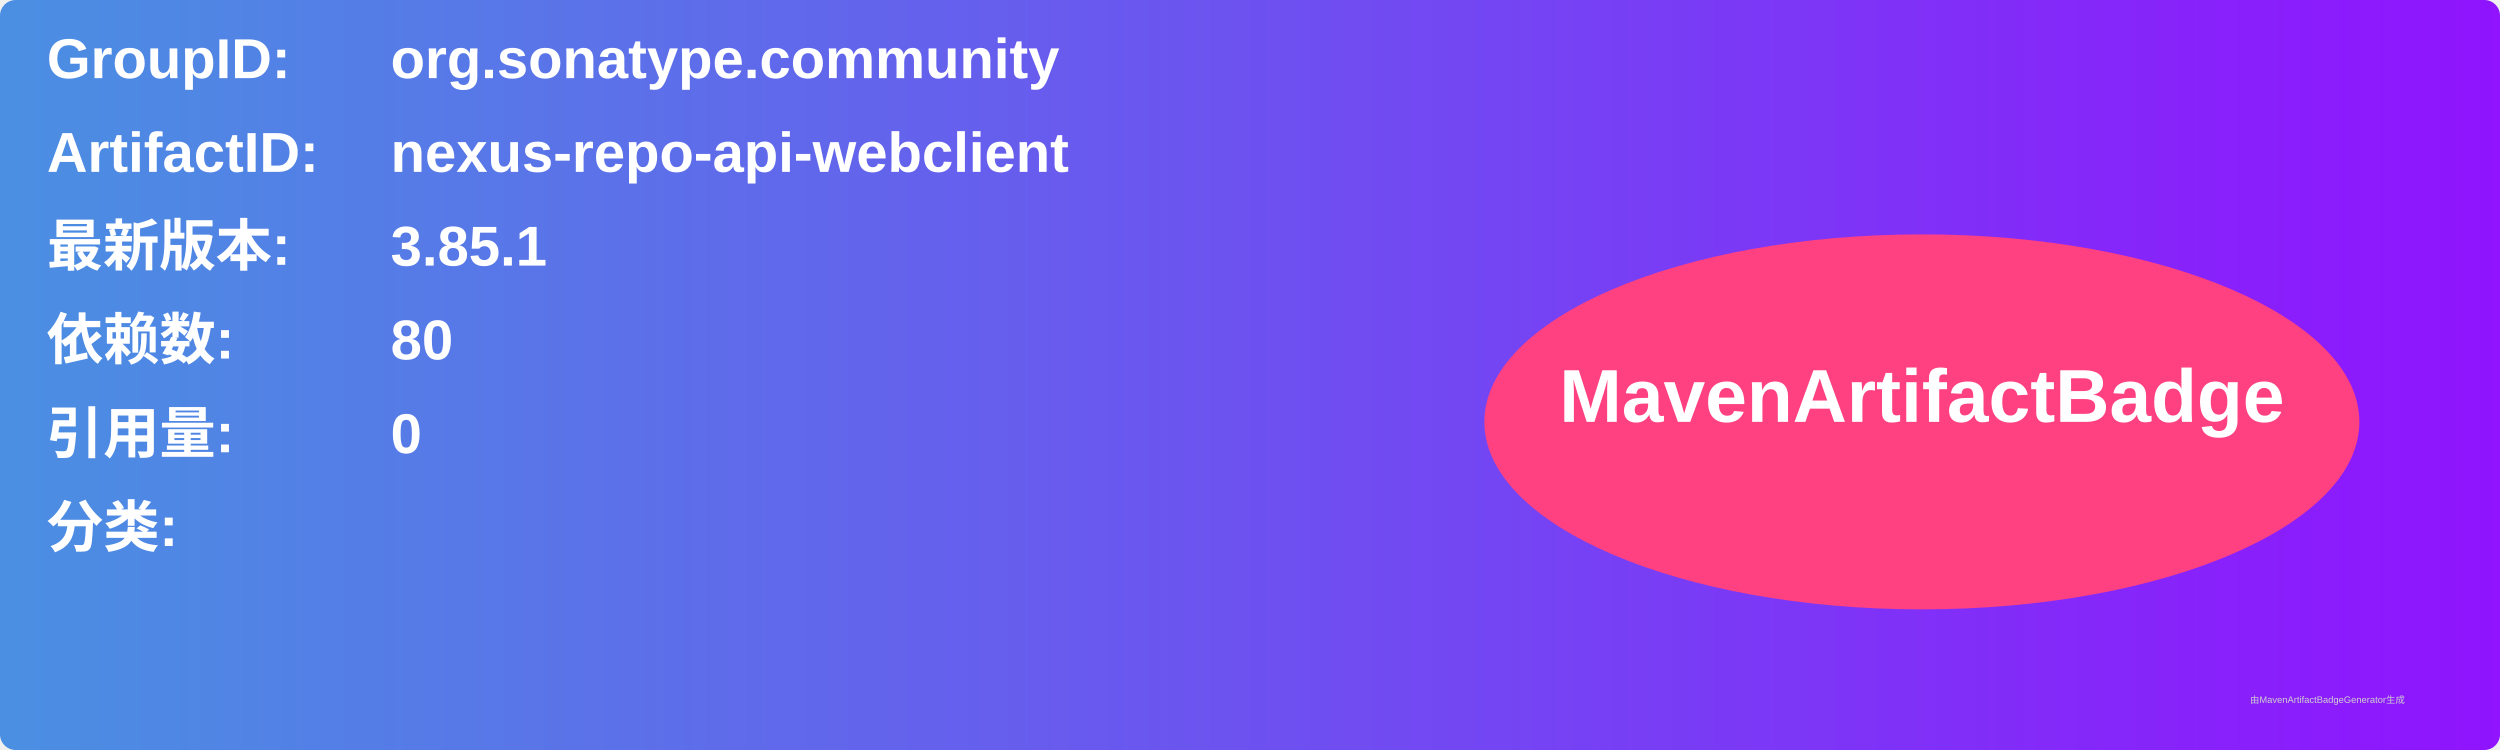
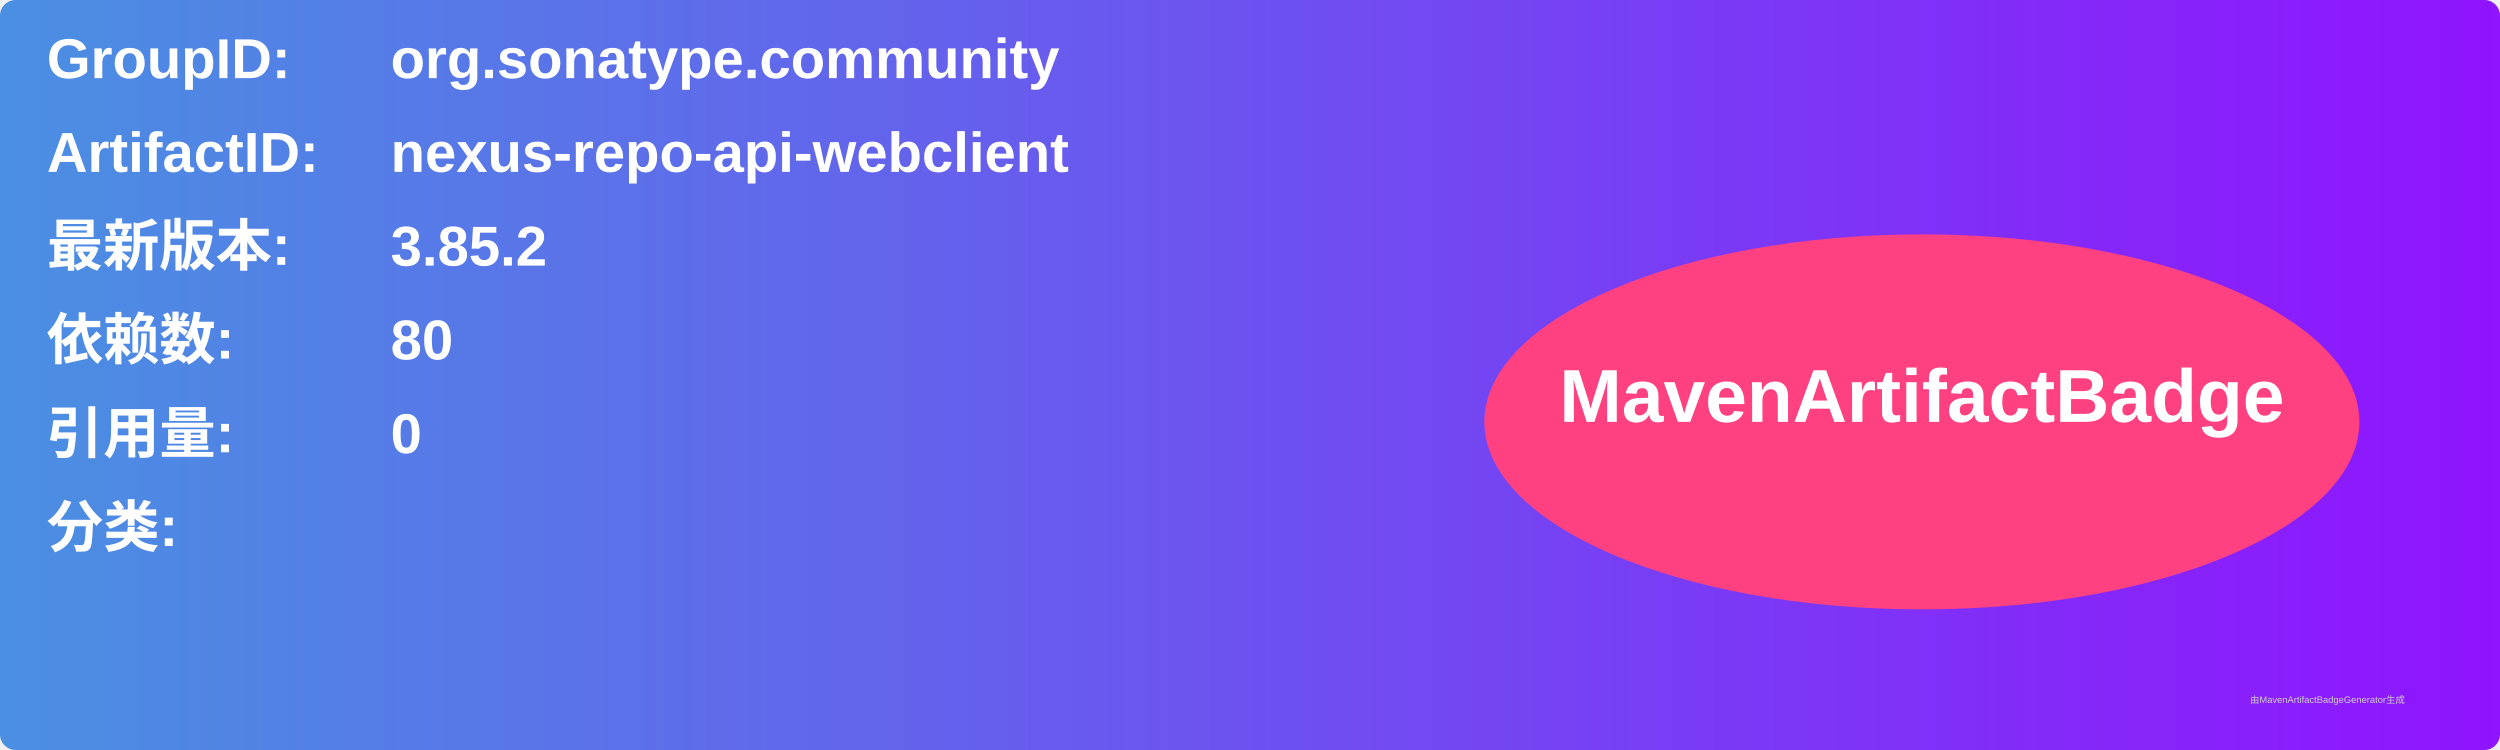
<svg xmlns="http://www.w3.org/2000/svg" width="800" height="240" viewBox="0 0 800 240">
  <linearGradient id="grad" x1="0%" y1="0%" x2="100%" y2="0%">
    <stop offset="0%" stop-color="#4a90e2" />
    <stop offset="100%" stop-color="#9013fe" />
  </linearGradient>
  <rect width="100%" height="100%" rx="5" ry="5" fill="url(#grad)" />
  <g transform="translate(15, 15)">
    <text x="0" y="10" font-family="Arial" font-size="18" fill="white" font-weight="bold" width="260">GroupID:</text>
    <text x="110" y="10" font-family="Arial" font-size="18" fill="white" font-weight="bold" width="460">org.sonatype.community</text>
    <text x="0" y="40" font-family="Arial" font-size="18" fill="white" font-weight="bold" width="260">ArtifactID:</text>
    <text x="110" y="40" font-family="Arial" font-size="18" fill="white" font-weight="bold" width="460">nexus-repo-api-webclient</text>
    <text x="0" y="70" font-family="Arial" font-size="18" fill="white" font-weight="bold">最新版本:</text>
    <text x="110" y="70" font-family="Arial" font-size="18" fill="white" font-weight="bold">
-       <tspan font-weight="bold">3.85.1</tspan>
+       <tspan font-weight="bold">3.85.2</tspan>
    </text>
    <text x="0" y="100" font-family="Arial" font-size="18" fill="white" font-weight="bold">依赖数: </text>
    <text x="110" y="100" font-family="Arial" font-size="18" fill="white">
      <tspan font-weight="bold">80</tspan>
    </text>
    <text x="0" y="130" font-family="Arial" font-size="18" fill="white" font-weight="bold">引用量: </text>
    <text x="110" y="130" font-family="Arial" font-size="18" fill="white">
      <tspan font-weight="bold">0</tspan>
    </text>
    <text x="0" y="160" font-family="Arial" font-size="18" fill="white" font-weight="bold">分类:</text>
    <text x="10" y="190" font-family="Arial" font-size="10" fill="white">
      <tspan font-weight="bold" />
    </text>
    <ellipse cx="600" cy="120" rx="140" ry="60" fill="#ff4081" />
    <text x="600" y="120" text-anchor="middle" font-family="Arial" font-size="24" fill="white" font-weight="bold">MavenArtifactBadge</text>
  </g>
  <text x="720" y="225" font-family="Arial" font-size="3" fill="#d0d0d0">由MavenArtifactBadgeGenerator生成</text>
</svg>
